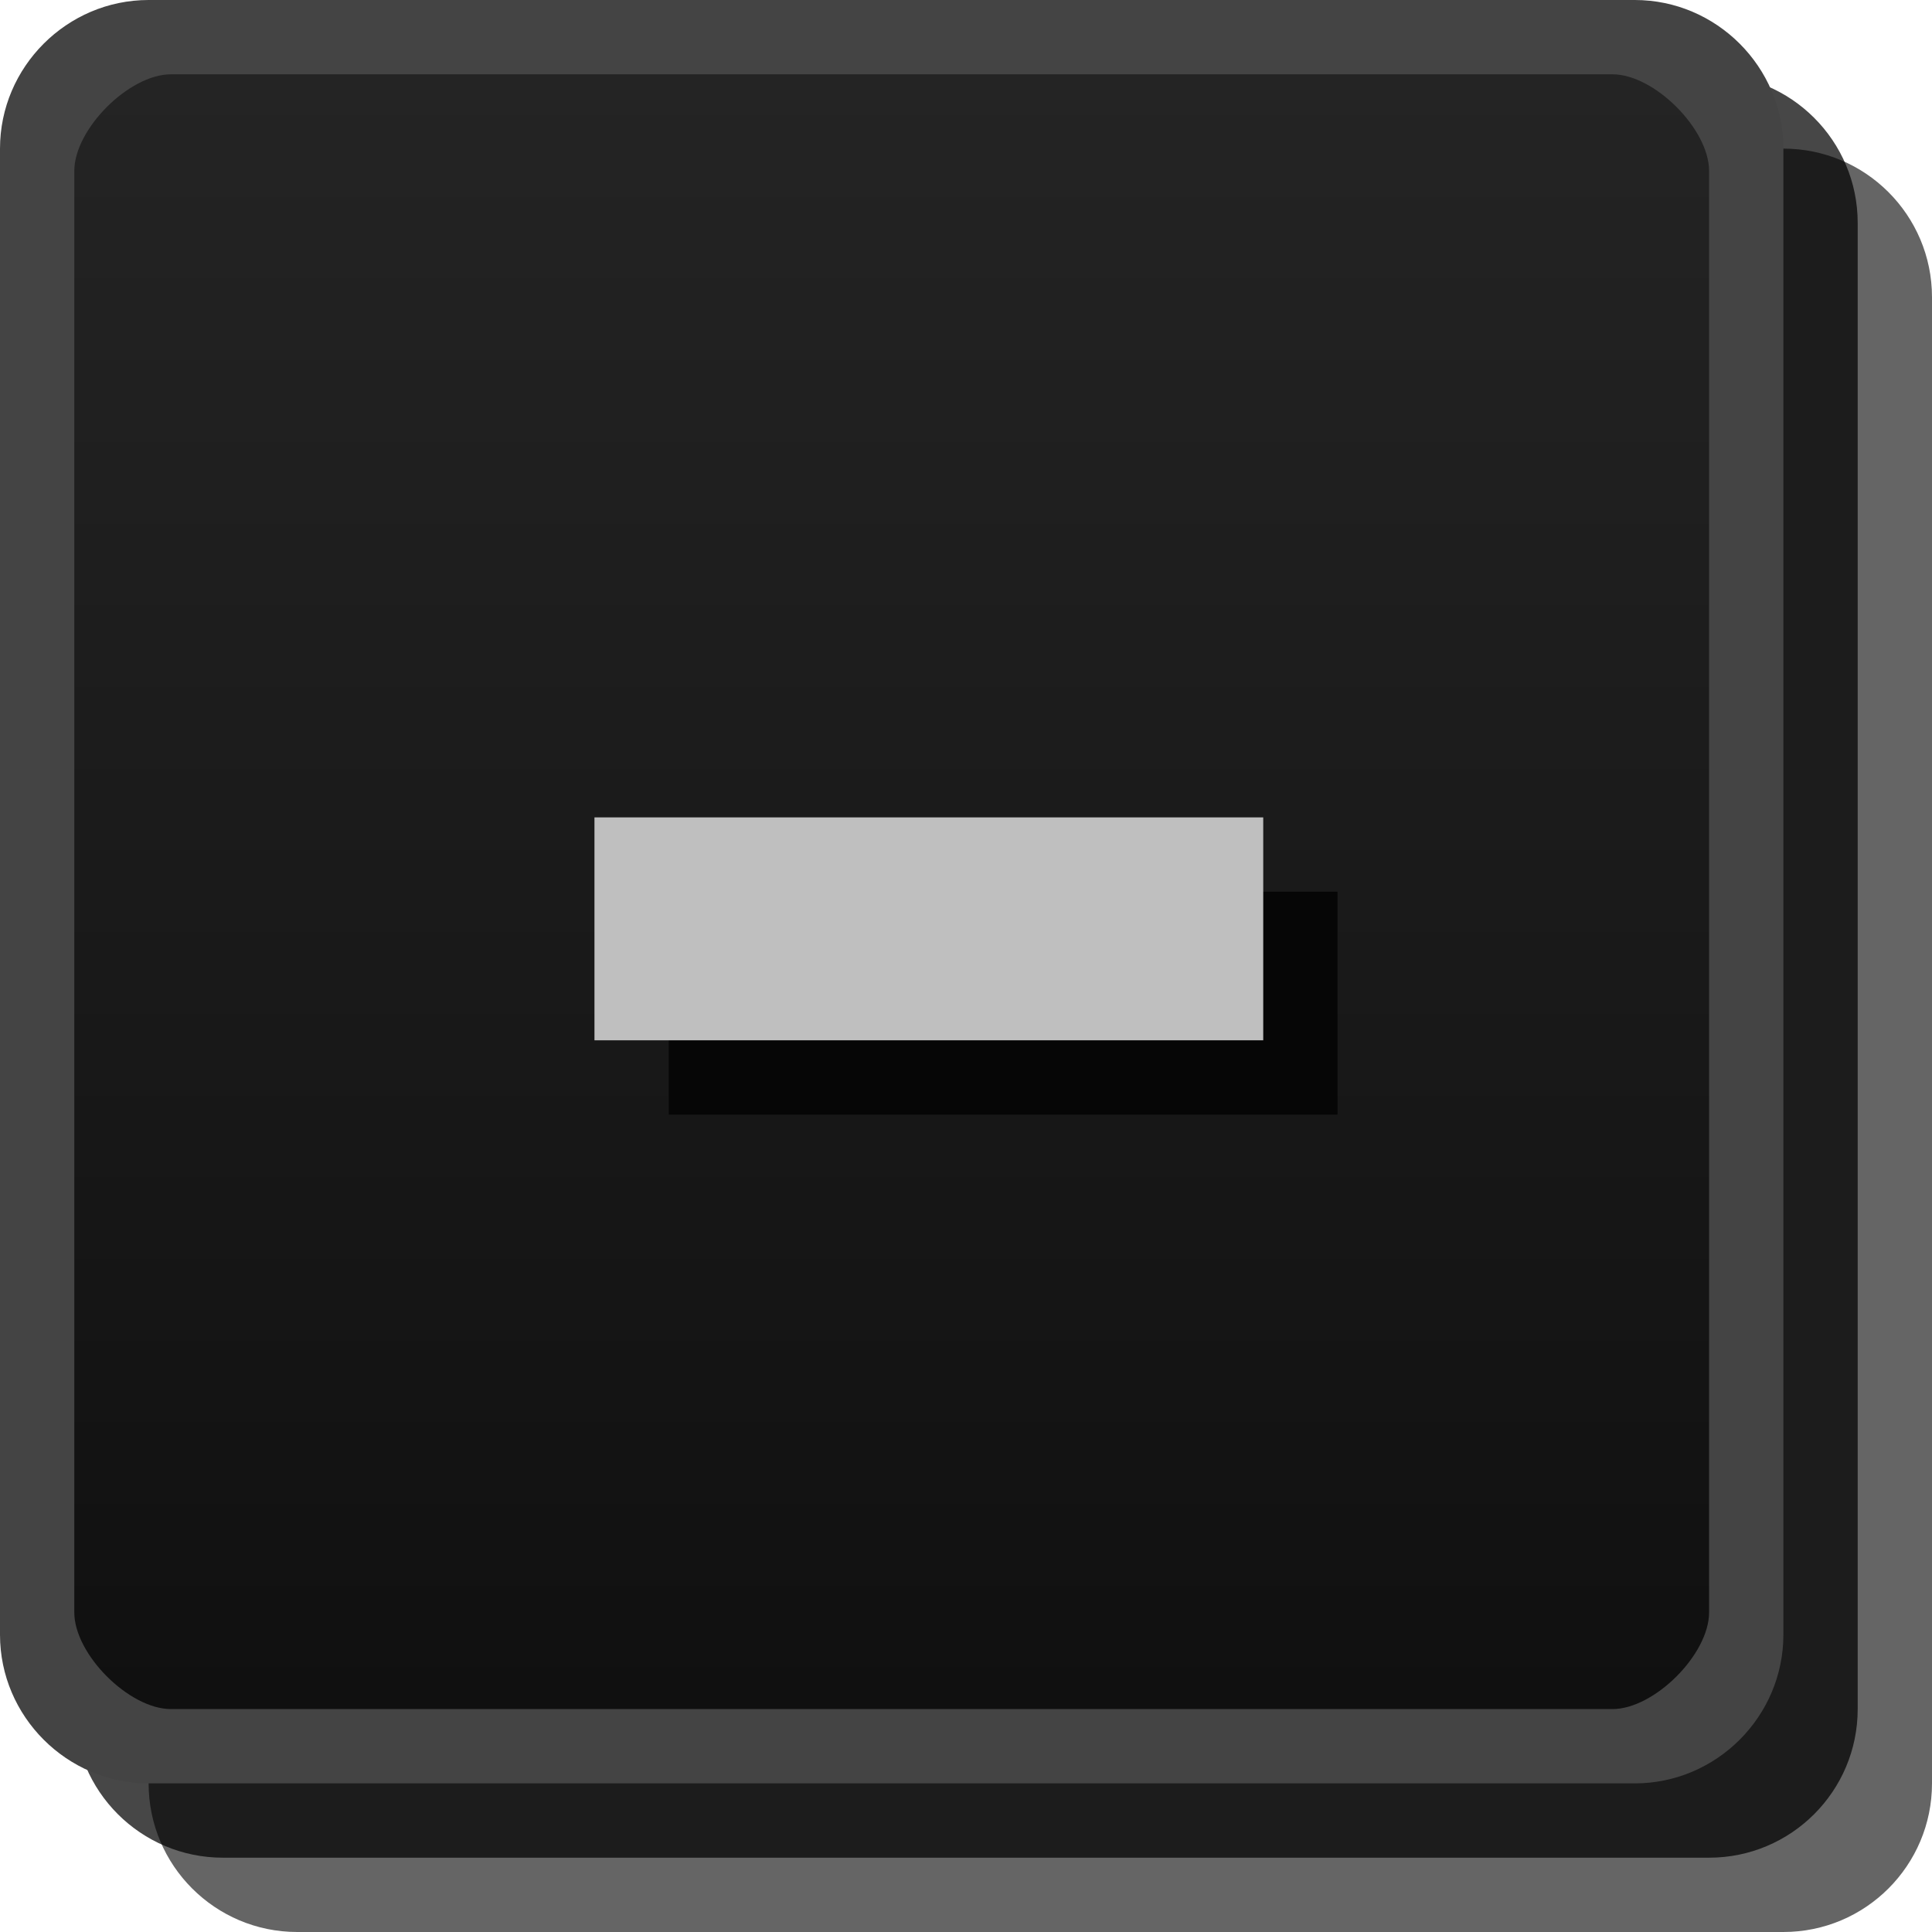
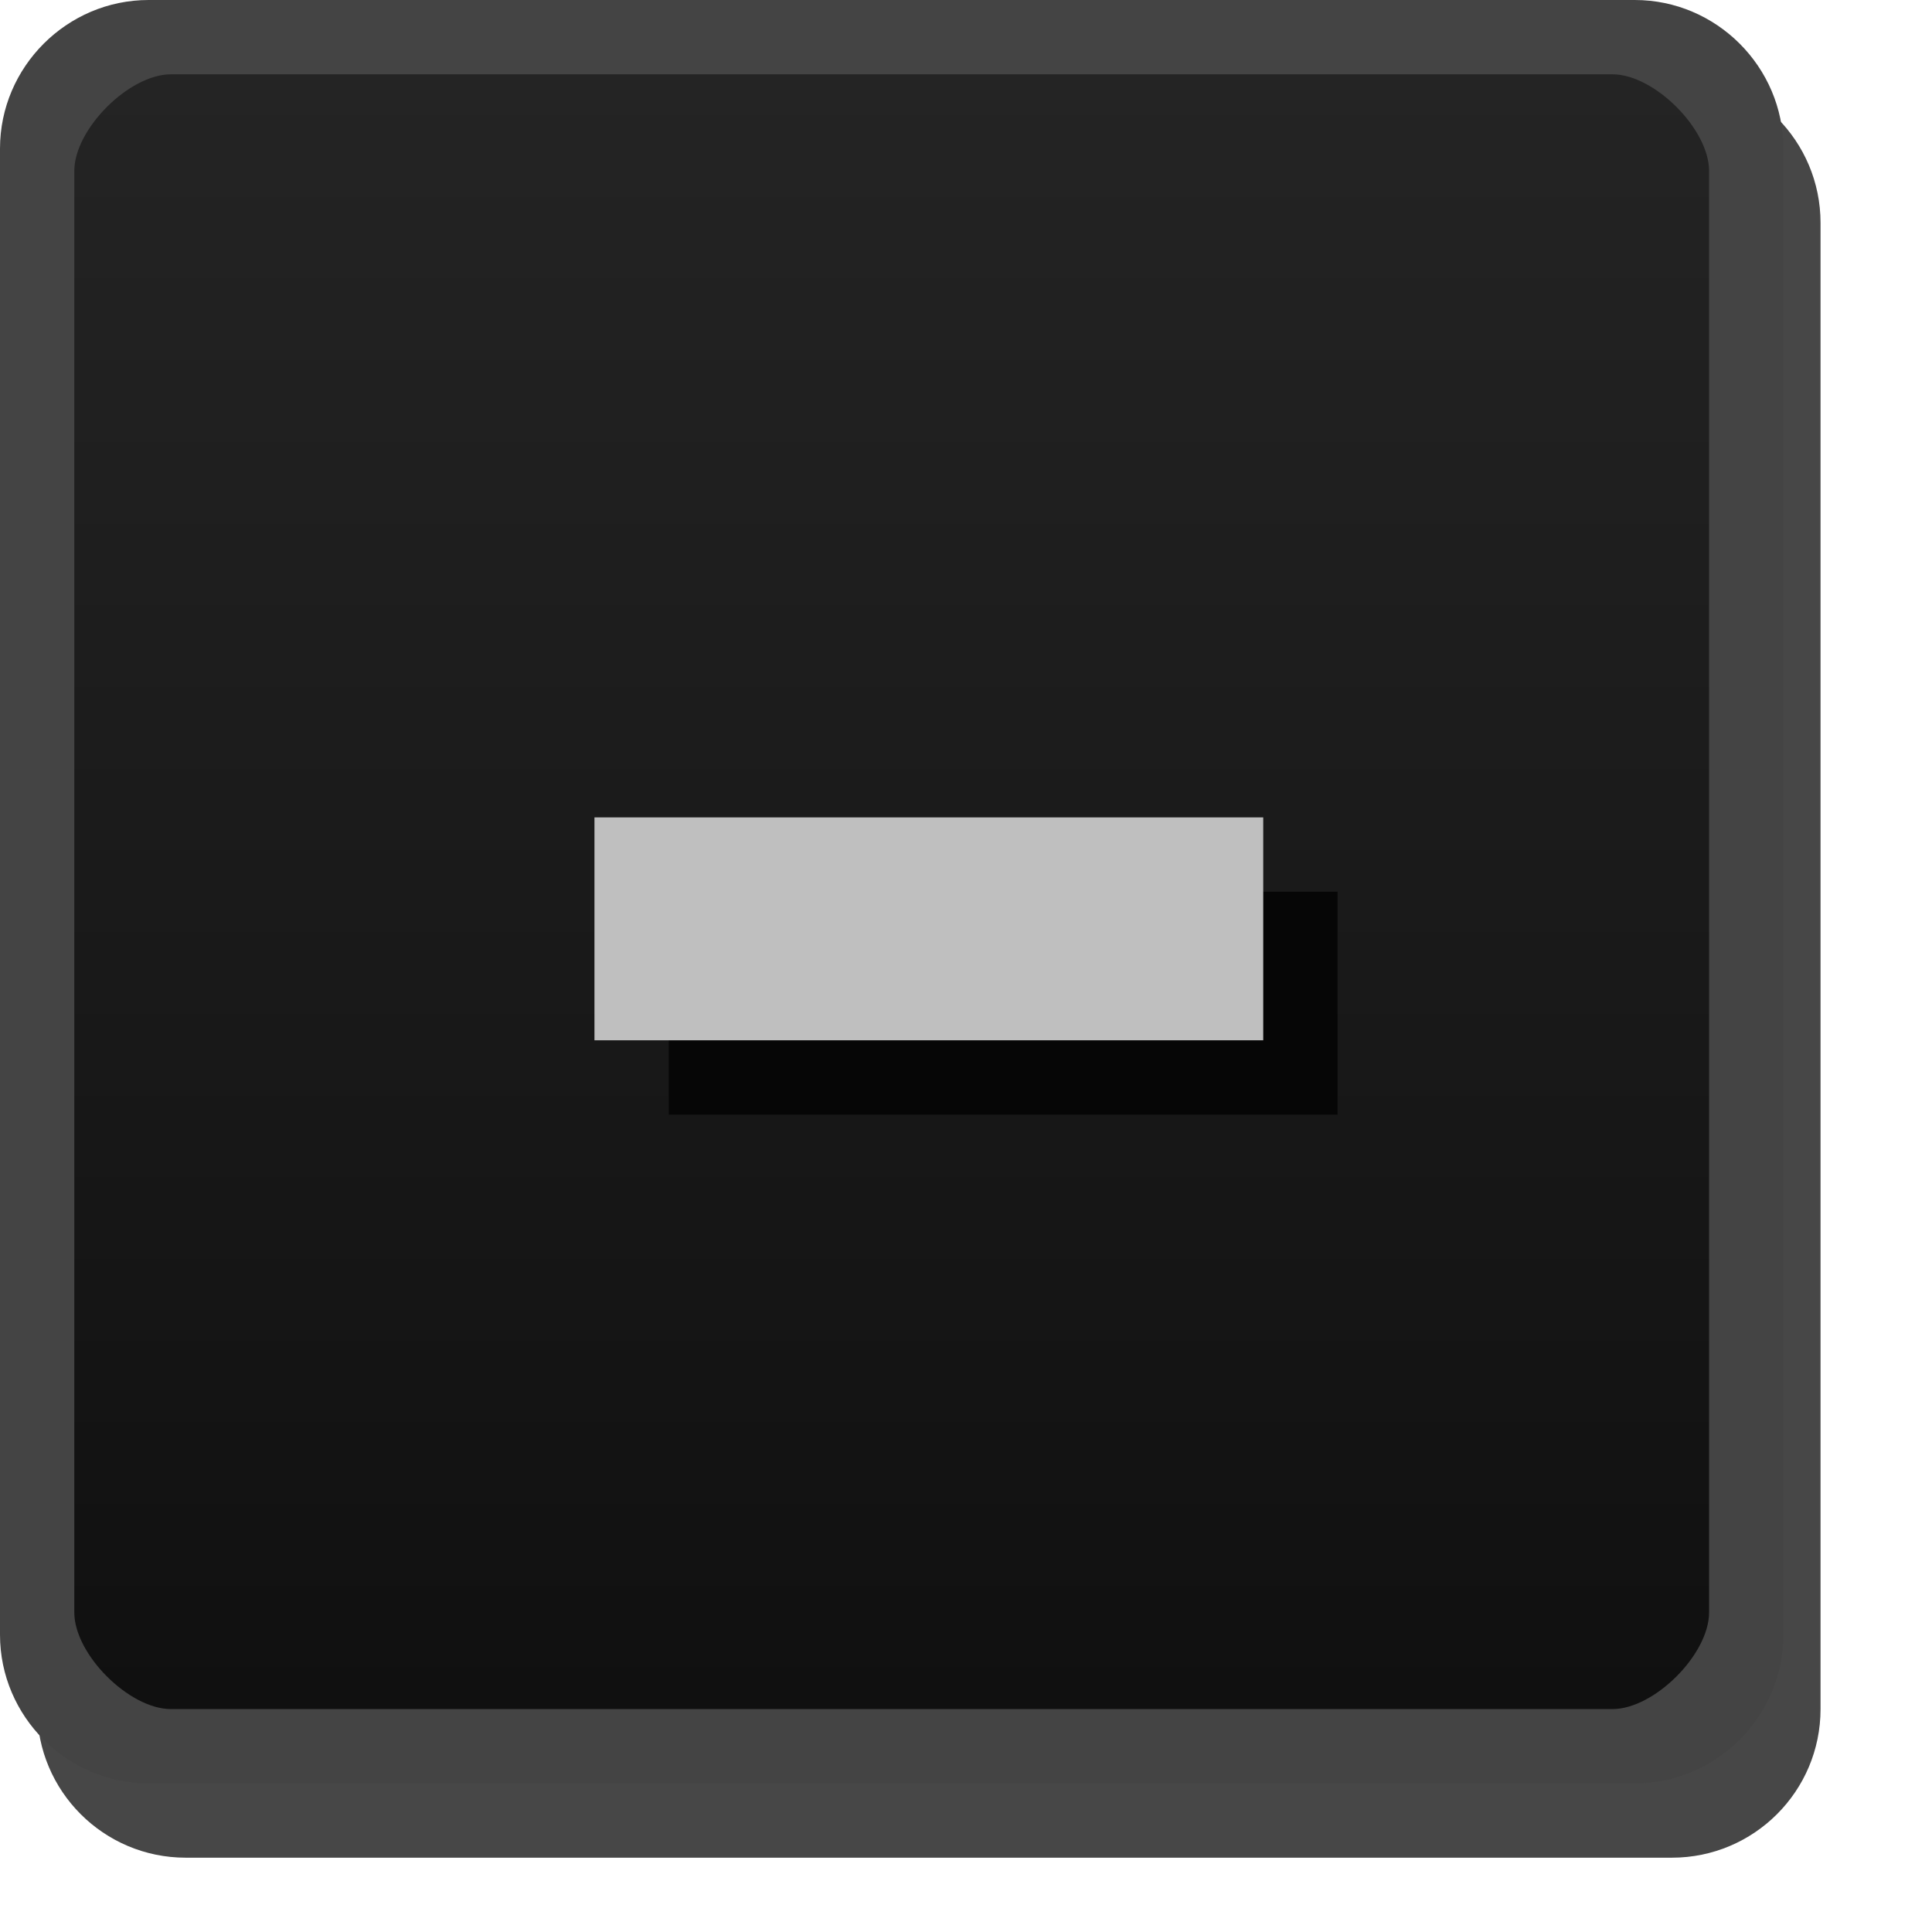
- <svg xmlns="http://www.w3.org/2000/svg" id="svg25537" width="26" height="26" version="1.1">
+ <svg xmlns="http://www.w3.org/2000/svg" version="1.1" height="26" width="26" id="svg25537">
  <defs id="defs25539">
-     <linearGradient id="linearGradient6673" x1="13" x2="13" y1="1027.4" y2="1049.4" gradientTransform="translate(0 -1026.4)" gradientUnits="userSpaceOnUse">
-       <stop id="stop3803-7-4" stop-color="#242424" offset="0" />
-       <stop id="stop3805-5-7" stop-color="#101010" offset="1" />
+     <linearGradient gradientUnits="userSpaceOnUse" gradientTransform="translate(0 -1026.4)" y2="1049.4" y1="1027.4" x2="13" x1="13" id="linearGradient6673">
+       <stop offset="0" stop-color="#242424" id="stop3803-7-4" />
+       <stop offset="1" stop-color="#101010" id="stop3805-5-7" />
    </linearGradient>
  </defs>
-   <rect id="rect3029-6" x="2" y="2" width="24" height="24" rx="2" ry="2" color="#000000" fill="#060606" opacity=".621" />
-   <rect id="rect3029-6-6" x="1" y="1" width="24" height="24" rx="2" ry="2" color="#000000" opacity=".72" />
-   <rect id="rect3029" x=".5" y=".5" width="23" height="23" rx="2" ry="2" color="#000000" fill="url(#linearGradient6673)" />
-   <path id="path3944" d="m10 9h3v6h-2v-5h-1v-1" display="none" fill="#bfbfbf" />
-   <path id="path3948" d="m13 10h1v6h-2v-1h1v-5" display="none" fill="#060606" />
-   <path id="path5770-89-8-1" d="m10 10h7v4h-5v1h5v1h-7v-3h5v-2h-5v-1" display="none" fill="#060606" />
-   <path id="path5770-8-5-6-8" d="m9 9h7v4h-5v1h5v1h-7v-3h5v-2h-5v-1" display="none" fill="#bfbfbf" />
-   <path id="path6542-5-0" d="m10 10h7v6h-7v-1h5v-1h-2v-1h2v-2h-5v-1" display="none" fill="#060606" />
-   <path id="path6542-3" d="m9 9h7v6h-7v-1h5v-1h-2v-1h2v-2h-5v-1" display="none" fill="#bfbfbf" />
-   <path id="path6751-9" d="m10 11v3h5v2h2v-6h-2v3h-3v-2h-2" display="none" fill="#060606" />
-   <path id="path6751" d="m9 10v3h5v2h2v-6h-2v3h-3v-2h-2" display="none" fill="#bfbfbf" />
-   <path id="path9276-9-3" d="m-23-14.5h3v-3h3v3h3v3h-3v3h-3v-3h-3v-3" display="none" fill="#060606" />
-   <path id="path9276-5" d="m-24-15.5h3v-3h3v3h3v3h-3v3h-3v-3h-3v-3" display="none" fill="#bfbfbf" />
-   <path id="path9788-2-2" d="m9 12h9v3h-9v-3" fill="#060606" />
-   <path id="path9788-6" d="m8 11h9v3h-9v-3" fill="#bfbfbf" />
-   <path id="path9792-3-2-6" d="m17 12h-4v-4l-5 5.5 5 5.5v-4h4v-3" display="none" fill="#060606" />
-   <path id="path9792-3-3" d="m16 11h-4v-4l-5 5.5 5 5.5v-4h4v-3" display="none" fill="#bfbfbf" />
-   <path id="path9792-0-0" d="m9 12h4v-4l5 5.5-5 5.5v-4h-4v-3" display="none" fill="#060606" />
-   <path id="path9792-9" d="m8 11h4v-4l5 5.5-5 5.5v-4h-4v-3" display="none" fill="#bfbfbf" />
-   <path id="path9817-3-1" d="m11 7h5v13h-1v-7h-4v-6" display="none" fill="#060606" />
-   <path id="path9817-7" d="m10 6h5v13h-1v-7h-4v-6" display="none" fill="#bfbfbf" />
-   <path id="path9817-6-7-5" d="m16 7h-5v13h1v-7h4v-6" display="none" fill="#060606" />
-   <path id="path9817-6-4" d="m15 6h-5v13h1v-7h4v-6" display="none" fill="#bfbfbf" />
-   <path id="path9863-3-5" d="m13 6.219c-3.59 0-6.5 2.91-6.5 6.5 0 0.043-8.17e-4 0.083 0 0.125 0.31-0.215 0.659-0.362 1.031-0.469 0.179-2.876 2.547-5.156 5.469-5.156 3.038 0 5.5 2.462 5.5 5.5 0 0.042 9.4e-4 0.083 0 0.125 0.357 0.248 0.663 0.546 0.906 0.906 0.054-0.338 0.094-0.678 0.094-1.031 0-3.59-2.91-6.5-6.5-6.5z" color="#000000" display="none" fill="#060606" stroke="#060606" stroke-width=".5" />
-   <path id="path9842-6-4" d="m8.5 19.219c-1.933 0-3.5-1.567-3.5-3.5s1.567-3.5 3.5-3.5z" color="#000000" display="none" fill="#060606" />
-   <path id="path9842-2-0-7" d="m17.5 19.219c1.933 0 3.5-1.567 3.5-3.5s-1.567-3.5-3.5-3.5z" color="#000000" display="none" fill="#060606" />
-   <path id="path9863-2" d="m12 5.219c-3.59 0-6.5 2.91-6.5 6.5 0 0.043-8.17e-4 0.083 0 0.125 0.31-0.215 0.659-0.362 1.031-0.469 0.179-2.876 2.547-5.156 5.469-5.156 3.038 0 5.5 2.462 5.5 5.5 0 0.042 9.39e-4 0.083 0 0.125 0.357 0.248 0.663 0.546 0.906 0.906 0.054-0.338 0.094-0.678 0.094-1.031 0-3.59-2.91-6.5-6.5-6.5z" color="#000000" display="none" fill="#bfbfbf" stroke="#bfbfbf" stroke-width=".5" />
-   <path id="path9842-5" d="m7.5 18.219c-1.933 0-3.5-1.567-3.5-3.5s1.567-3.5 3.5-3.5z" color="#000000" display="none" fill="#bfbfbf" />
-   <path id="path9842-2-4" d="m16.5 18.219c1.933 0 3.5-1.567 3.5-3.5s-1.567-3.5-3.5-3.5z" color="#000000" display="none" fill="#bfbfbf" />
-   <path id="rect3029-96-0" d="m2 0c-1.099 0-2 0.901-2 2v20c0 1.099 0.901 2 2 2h20c1.099 0 2-0.901 2-2v-20c0-1.099-0.901-2-2-2zm0.3 1h19.4c0.563 0 1.3 0.737 1.3 1.3v19.4c0 0.563-0.737 1.3-1.3 1.3h-19.4c-0.563 0-1.3-0.737-1.3-1.3v-19.4c0-0.563 0.737-1.3 1.3-1.3z" color="#000000" fill="#444444" style="block-progression:tb;text-indent:0;text-transform:none" />
+   <rect style="color:#000000;opacity:0.72" ry="2" rx="2" height="24" width="24" y="1" x="0.5" id="rect3029-6-6" />
+   <rect fill="url(#linearGradient6673)" color="#000000" ry="2" rx="2" height="23" width="23" y=".5" x=".5" id="rect3029" />
+   <path fill="#bfbfbf" display="none" d="m10 9h3v6h-2v-5h-1v-1" id="path3944" />
+   <path fill="#060606" display="none" d="m13 10h1v6h-2v-1h1v-5" id="path3948" />
+   <path fill="#060606" display="none" d="m10 10h7v4h-5v1h5v1h-7v-3h5v-2h-5v-1" id="path5770-89-8-1" />
+   <path fill="#bfbfbf" display="none" d="m9 9h7v4h-5v1h5v1h-7v-3h5v-2h-5v-1" id="path5770-8-5-6-8" />
+   <path fill="#060606" display="none" d="m10 10h7v6h-7v-1h5v-1h-2v-1h2v-2h-5v-1" id="path6542-5-0" />
+   <path fill="#bfbfbf" display="none" d="m9 9h7v6h-7v-1h5v-1h-2v-1h2v-2h-5v-1" id="path6542-3" />
+   <path fill="#060606" display="none" d="m10 11v3h5v2h2v-6h-2v3h-3v-2h-2" id="path6751-9" />
+   <path fill="#bfbfbf" display="none" d="m9 10v3h5v2h2v-6h-2v3h-3v-2h-2" id="path6751" />
+   <path fill="#060606" display="none" d="m-23-14.5h3v-3h3v3h3v3h-3v3h-3v-3h-3v-3" id="path9276-9-3" />
+   <path fill="#bfbfbf" display="none" d="m-24-15.5h3v-3h3v3h3v3h-3v3h-3v-3h-3v-3" id="path9276-5" />
+   <path fill="#060606" d="m9 12h9v3h-9v-3" id="path9788-2-2" />
+   <path fill="#bfbfbf" d="m8 11h9v3h-9v-3" id="path9788-6" />
+   <path fill="#060606" display="none" d="m17 12h-4v-4l-5 5.5 5 5.5v-4h4v-3" id="path9792-3-2-6" />
+   <path fill="#bfbfbf" display="none" d="m16 11h-4v-4l-5 5.5 5 5.5v-4h4v-3" id="path9792-3-3" />
+   <path fill="#060606" display="none" d="m9 12h4v-4l5 5.5-5 5.5v-4h-4v-3" id="path9792-0-0" />
+   <path fill="#bfbfbf" display="none" d="m8 11h4v-4l5 5.5-5 5.5v-4h-4v-3" id="path9792-9" />
+   <path fill="#060606" display="none" d="m11 7h5v13h-1v-7h-4v-6" id="path9817-3-1" />
+   <path fill="#bfbfbf" display="none" d="m10 6h5v13h-1v-7h-4v-6" id="path9817-7" />
+   <path fill="#060606" display="none" d="m16 7h-5v13h1v-7h4v-6" id="path9817-6-7-5" />
+   <path fill="#bfbfbf" display="none" d="m15 6h-5v13h1v-7h4v-6" id="path9817-6-4" />
+   <path stroke-width=".5" stroke="#060606" fill="#060606" display="none" color="#000000" d="m13 6.219c-3.59 0-6.5 2.91-6.5 6.5 0 0.043-8.17e-4 0.083 0 0.125 0.31-0.215 0.659-0.362 1.031-0.469 0.179-2.876 2.547-5.156 5.469-5.156 3.038 0 5.5 2.462 5.5 5.5 0 0.042 9.4e-4 0.083 0 0.125 0.357 0.248 0.663 0.546 0.906 0.906 0.054-0.338 0.094-0.678 0.094-1.031 0-3.59-2.91-6.5-6.5-6.5z" id="path9863-3-5" />
+   <path fill="#060606" display="none" color="#000000" d="m8.5 19.219c-1.933 0-3.5-1.567-3.5-3.5s1.567-3.5 3.5-3.5z" id="path9842-6-4" />
+   <path fill="#060606" display="none" color="#000000" d="m17.5 19.219c1.933 0 3.5-1.567 3.5-3.5s-1.567-3.5-3.5-3.5z" id="path9842-2-0-7" />
+   <path stroke-width=".5" stroke="#bfbfbf" fill="#bfbfbf" display="none" color="#000000" d="m12 5.219c-3.59 0-6.5 2.91-6.5 6.5 0 0.043-8.17e-4 0.083 0 0.125 0.31-0.215 0.659-0.362 1.031-0.469 0.179-2.876 2.547-5.156 5.469-5.156 3.038 0 5.5 2.462 5.5 5.5 0 0.042 9.39e-4 0.083 0 0.125 0.357 0.248 0.663 0.546 0.906 0.906 0.054-0.338 0.094-0.678 0.094-1.031 0-3.59-2.91-6.5-6.5-6.5z" id="path9863-2" />
+   <path fill="#bfbfbf" display="none" color="#000000" d="m7.5 18.219c-1.933 0-3.5-1.567-3.5-3.5s1.567-3.5 3.5-3.5z" id="path9842-5" />
+   <path fill="#bfbfbf" display="none" color="#000000" d="m16.5 18.219c1.933 0 3.5-1.567 3.5-3.5s-1.567-3.5-3.5-3.5z" id="path9842-2-4" />
+   <path style="block-progression:tb;text-indent:0;text-transform:none" fill="#444444" color="#000000" d="m2 0c-1.099 0-2 0.901-2 2v20c0 1.099 0.901 2 2 2h20c1.099 0 2-0.901 2-2v-20c0-1.099-0.901-2-2-2zm0.3 1h19.4c0.563 0 1.3 0.737 1.3 1.3v19.4c0 0.563-0.737 1.3-1.3 1.3h-19.4c-0.563 0-1.3-0.737-1.3-1.3v-19.4c0-0.563 0.737-1.3 1.3-1.3z" id="rect3029-96-0" />
</svg>
